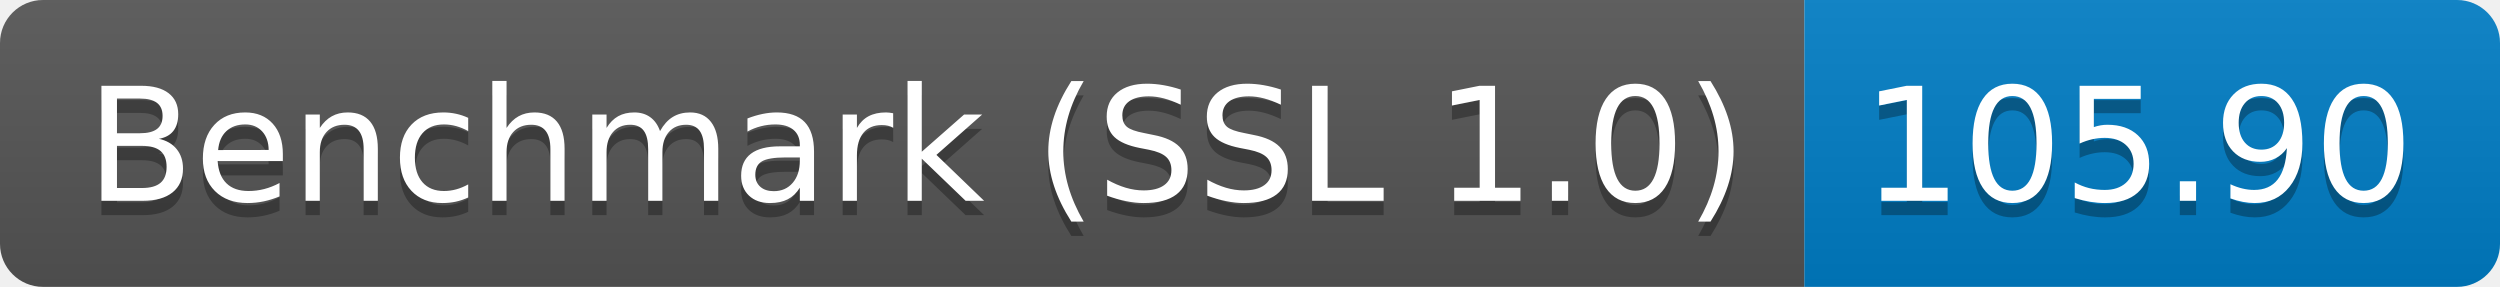
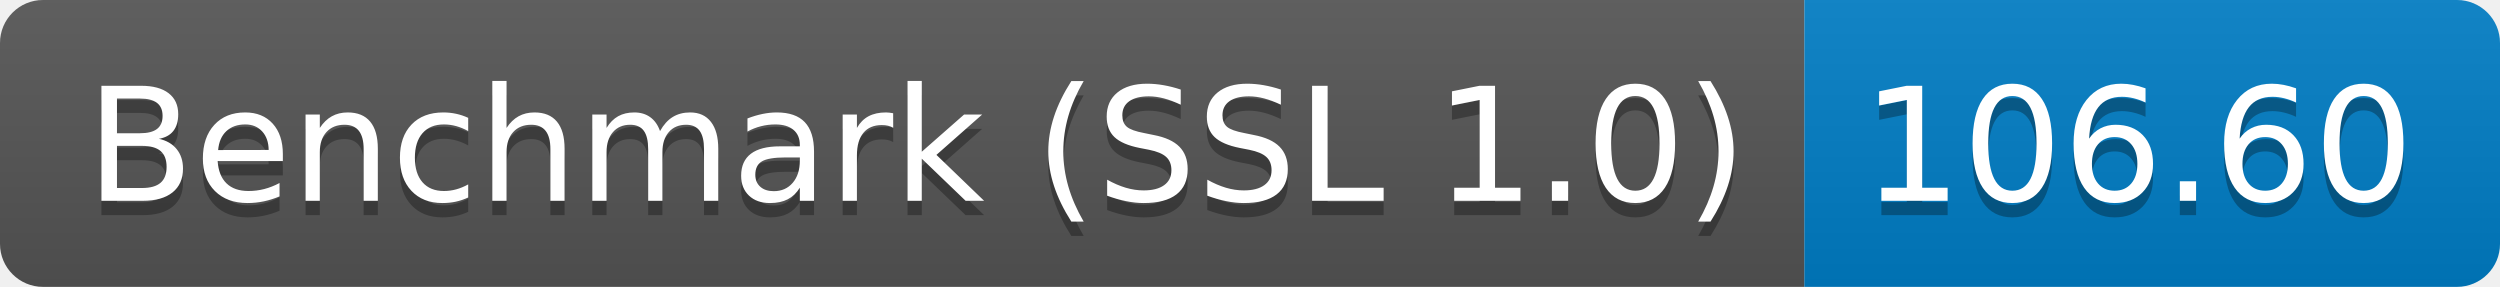
<svg xmlns="http://www.w3.org/2000/svg" height="20" width="174.3">
  <linearGradient id="smooth" x2="0" y2="100%">
    <stop offset="0" stop-color="#bbb" stop-opacity=".1" />
    <stop offset="1" stop-opacity=".1" />
  </linearGradient>
  <clipPath id="round">
    <rect fill="#fff" height="20" rx="3" width="174.3" />
  </clipPath>
  <g clip-path="url(#round)">
    <rect fill="#555" height="20" width="125.8" />
    <rect fill="#007ec6" height="20" width="48.5" x="125.8" />
    <rect fill="url(#smooth)" height="20" width="174.3" />
  </g>
  <g fill="#fff" font-family="DejaVu Sans,Verdana,Geneva,sans-serif" font-size="110" text-anchor="middle">
    <text fill="#010101" fill-opacity=".3" lengthAdjust="spacing" textLength="1158.0" transform="scale(0.1)" x="639.0" y="150">Benchmark (SSL 1.0)</text>
    <text lengthAdjust="spacing" textLength="1158.0" transform="scale(0.1)" x="639.0" y="140">Benchmark (SSL 1.0)</text>
-     <text fill="#010101" fill-opacity=".3" lengthAdjust="spacing" textLength="385.0" transform="scale(0.1)" x="1490.5" y="150">105.90</text>
-     <text lengthAdjust="spacing" textLength="385.0" transform="scale(0.1)" x="1490.5" y="140">105.90</text>
+     <text fill="#010101" fill-opacity=".3" lengthAdjust="spacing" textLength="385.0" transform="scale(0.1)" x="1490.5" y="150">106.60</text>
+     <text lengthAdjust="spacing" textLength="385.0" transform="scale(0.1)" x="1490.5" y="140">106.60</text>
  </g>
</svg>
